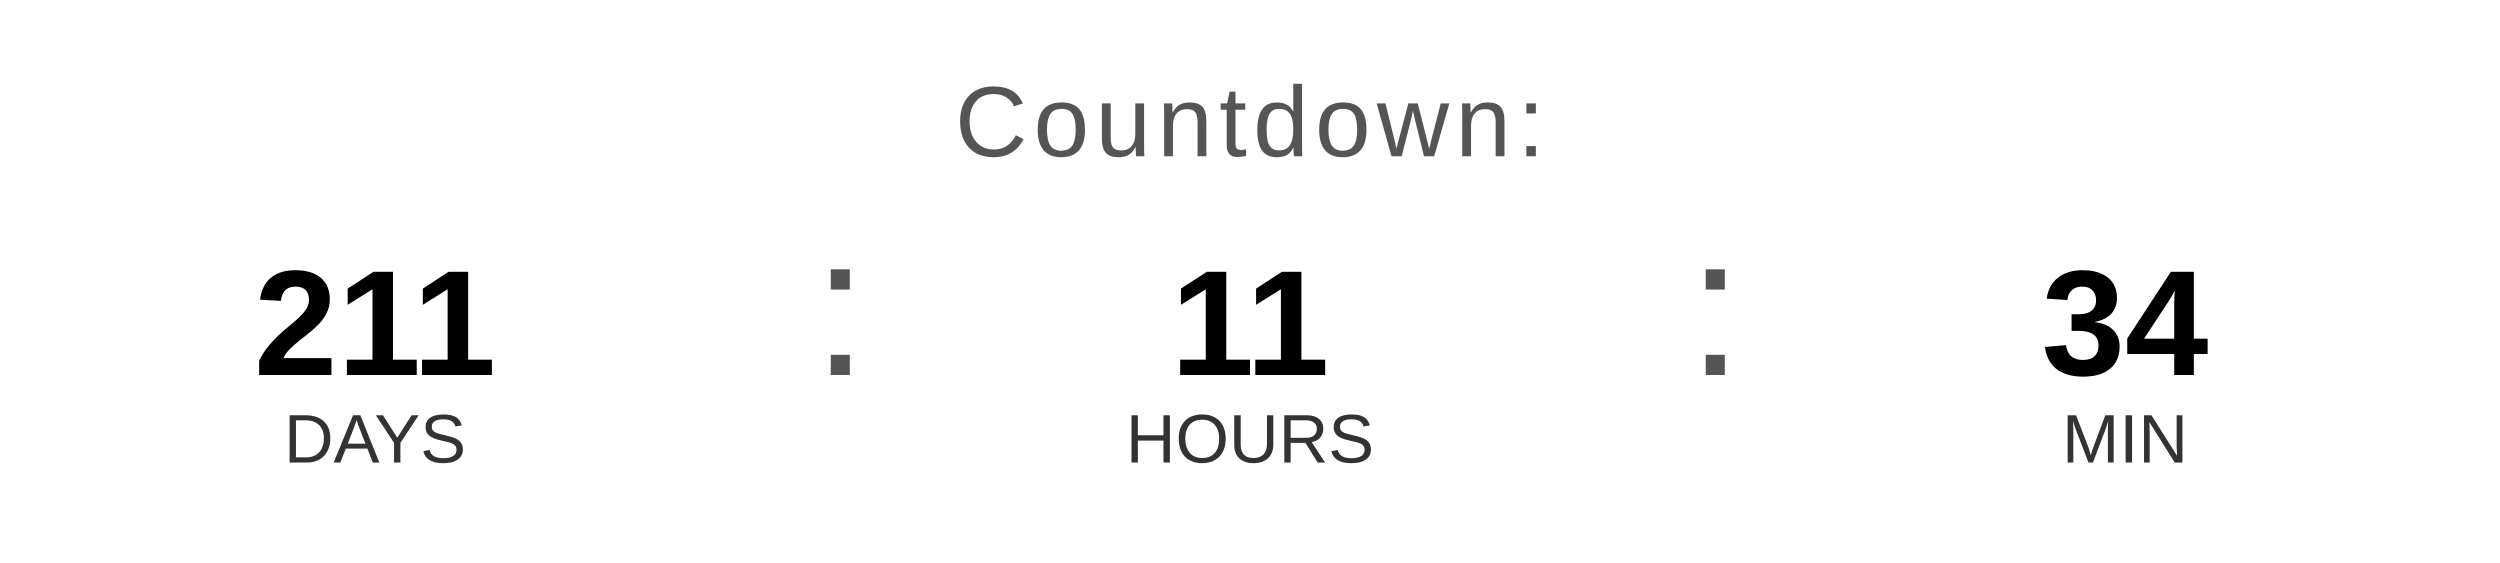
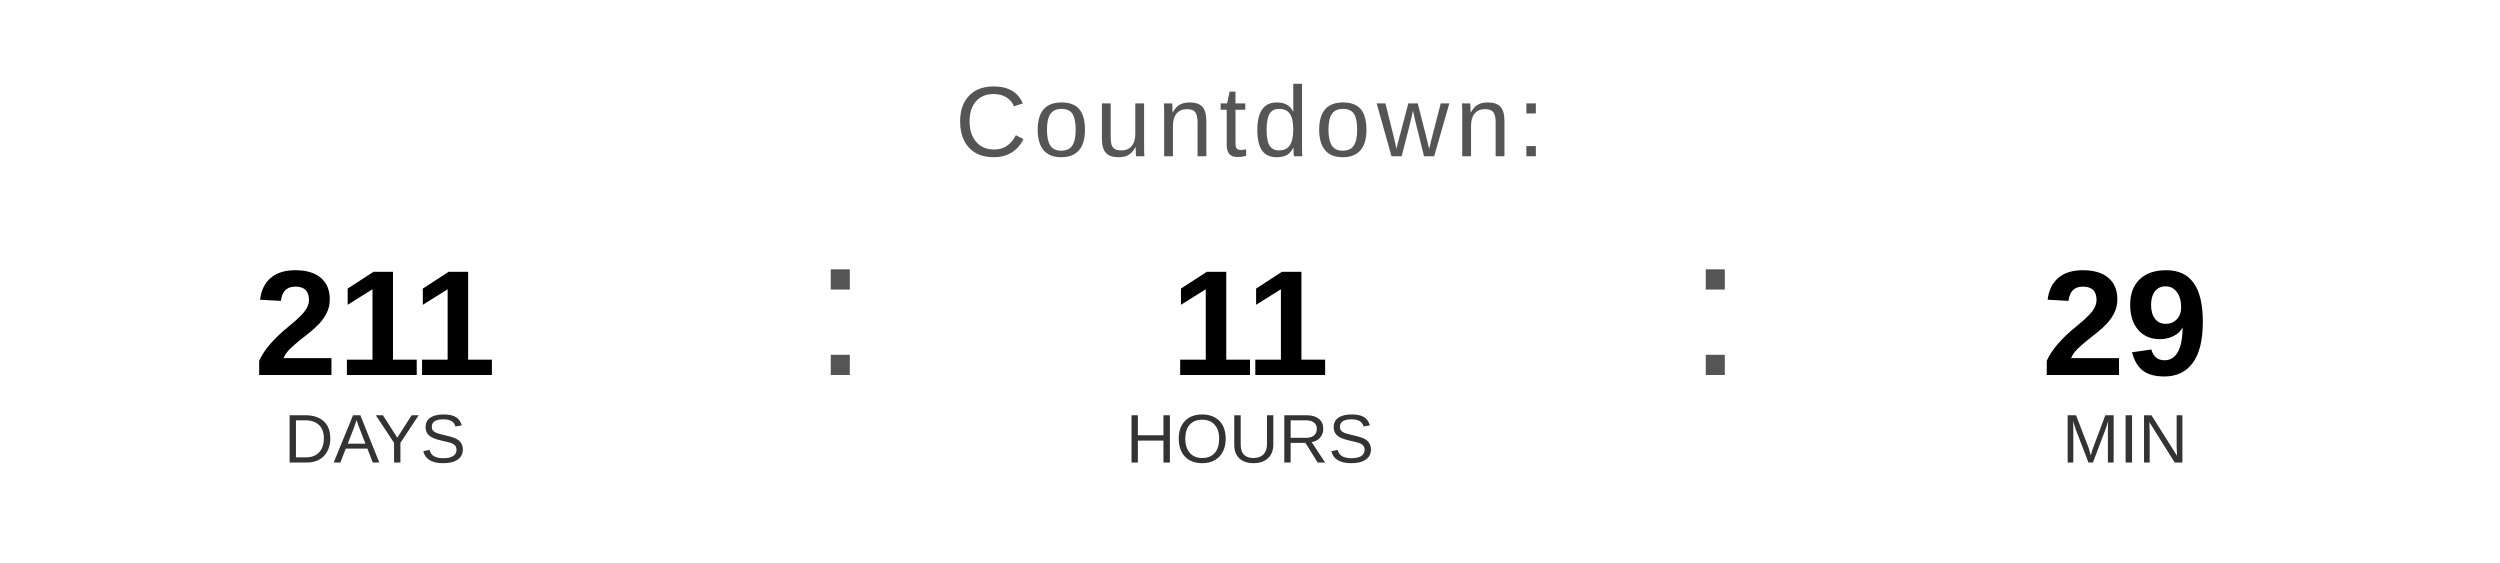
<svg xmlns="http://www.w3.org/2000/svg" width="400" height="90" viewBox="0 0 400 90">
  <text x="200" y="25" font-family="Arial, Helvetica, sans-serif" font-size="16" fill="#555555" text-anchor="middle" letter-spacing="1">
    Countdown:
  </text>
  <text x="60" y="60" font-family="Arial, Helvetica, sans-serif" font-size="24" font-weight="bold" fill="#000000" text-anchor="middle">211</text>
  <text x="60" y="74" font-family="Arial, Helvetica, sans-serif" font-size="11" fill="#333333" text-anchor="middle">DAYS</text>
  <text x="130" y="60" font-family="Arial, sans-serif" font-size="32" fill="#555555">:</text>
  <text x="200" y="60" font-family="Arial, Helvetica, sans-serif" font-size="24" font-weight="bold" fill="#000000" text-anchor="middle">11</text>
  <text x="200" y="74" font-family="Arial, Helvetica, sans-serif" font-size="11" fill="#333333" text-anchor="middle">HOURS</text>
  <text x="270" y="60" font-family="Arial, sans-serif" font-size="32" fill="#555555">:</text>
-   <text x="340" y="60" font-family="Arial, Helvetica, sans-serif" font-size="24" font-weight="bold" fill="#000000" text-anchor="middle">34</text>
+   <text x="340" y="60" font-family="Arial, Helvetica, sans-serif" font-size="24" font-weight="bold" fill="#000000" text-anchor="middle">29</text>
  <text x="340" y="74" font-family="Arial, Helvetica, sans-serif" font-size="11" fill="#333333" text-anchor="middle">MIN</text>
</svg>
